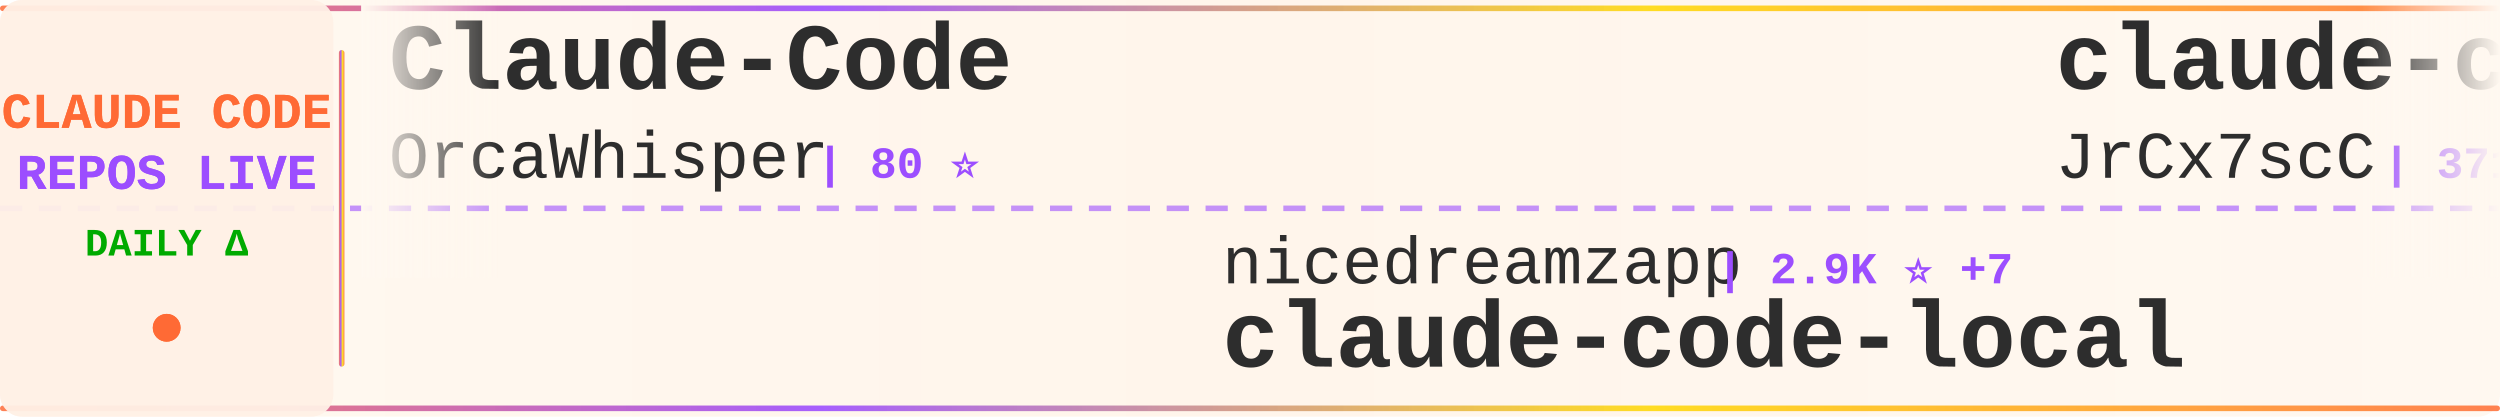
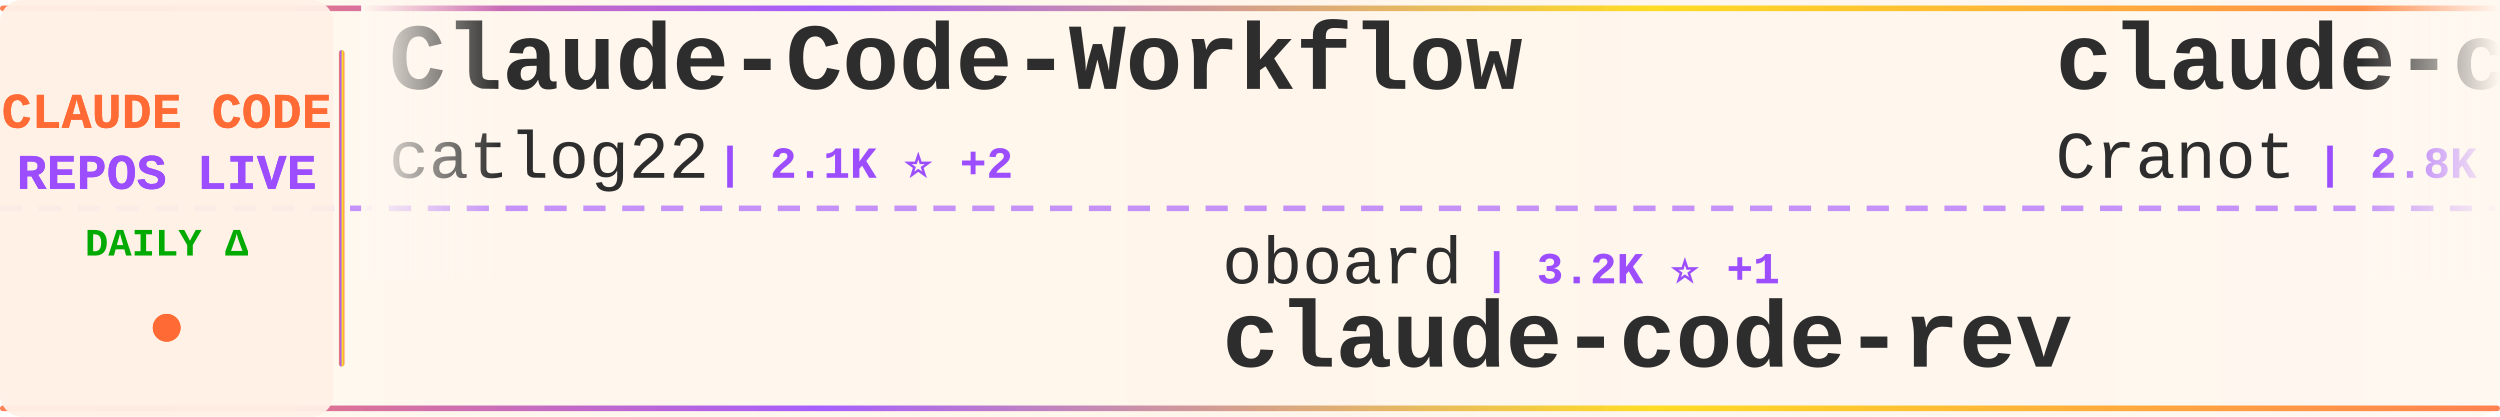
<svg xmlns="http://www.w3.org/2000/svg" width="900" height="150">
  <defs>
    <linearGradient id="tickerBg" x1="0%" y1="0%" x2="100%" y2="0%">
      <stop offset="0%" style="stop-color:#fff8f0;stop-opacity:0.98" />
      <stop offset="50%" style="stop-color:#fff5eb;stop-opacity:1" />
      <stop offset="100%" style="stop-color:#fff8f0;stop-opacity:0.98" />
    </linearGradient>
    <linearGradient id="borderGrad" x1="0%" y1="0%" x2="100%" y2="0%">
      <stop offset="0%" style="stop-color:#FF6B35;stop-opacity:0.85">
        <animate attributeName="stop-opacity" values="0.85;1;0.85" dur="2s" repeatCount="indefinite" />
      </stop>
      <stop offset="33%" style="stop-color:#9C4EFF;stop-opacity:0.9">
        <animate attributeName="stop-opacity" values="0.9;1;0.9" dur="2.2s" repeatCount="indefinite" />
      </stop>
      <stop offset="66%" style="stop-color:#FFD700;stop-opacity:0.85">
        <animate attributeName="stop-opacity" values="0.85;1;0.85" dur="1.8s" repeatCount="indefinite" />
      </stop>
      <stop offset="100%" style="stop-color:#FF6B35;stop-opacity:0.85">
        <animate attributeName="stop-opacity" values="0.85;1;0.85" dur="2s" repeatCount="indefinite" />
      </stop>
    </linearGradient>
    <filter id="textGlow">
      <feGaussianBlur stdDeviation="0.15" result="coloredBlur" />
      <feMerge>
        <feMergeNode in="coloredBlur" />
        <feMergeNode in="SourceGraphic" />
      </feMerge>
    </filter>
    <filter id="metricGlow">
      <feGaussianBlur stdDeviation="0.2" result="coloredBlur" />
      <feMerge>
        <feMergeNode in="coloredBlur" />
        <feMergeNode in="SourceGraphic" />
      </feMerge>
    </filter>
    <linearGradient id="leftFade" x1="0%" y1="0%" x2="100%" y2="0%">
      <stop offset="0%" style="stop-color:#fff8f0;stop-opacity:1" />
      <stop offset="100%" style="stop-color:#fff8f0;stop-opacity:0" />
    </linearGradient>
    <linearGradient id="rightFade" x1="0%" y1="0%" x2="100%" y2="0%">
      <stop offset="0%" style="stop-color:#fff8f0;stop-opacity:0" />
      <stop offset="100%" style="stop-color:#fff8f0;stop-opacity:1" />
    </linearGradient>
  </defs>
  <rect width="900" height="150" fill="url(#tickerBg)" rx="8" />
  <rect x="0" y="2" width="900" height="2" fill="url(#borderGrad)" rx="1" />
  <rect x="0" y="146" width="900" height="2" fill="url(#borderGrad)" rx="1" />
  <line x1="0" y1="75" x2="900" y2="75" stroke="#9C4EFF" stroke-width="2" stroke-dasharray="8 6" opacity="0.6" />
  <rect x="0" y="0" width="120" height="150" fill="#fff0e6" opacity="0.95" rx="8" />
  <text x="60" y="46" font-family="'Courier New', monospace" font-size="18" font-weight="bold" fill="#FF6B35" text-anchor="middle" filter="url(#textGlow)">
    CLAUDE CODE
  </text>
  <text x="60" y="68" font-family="'Courier New', monospace" font-size="18" font-weight="bold" fill="#9C4EFF" text-anchor="middle" filter="url(#textGlow)">
    REPOS LIVE
  </text>
  <text x="60" y="92" font-family="'Courier New', monospace" font-size="14" font-weight="bold" fill="#00aa00" text-anchor="middle">
    DAILY Δ
  </text>
  <circle cx="60" cy="118" r="5" fill="#FF6B35" filter="url(#metricGlow)">
    <animate attributeName="r" values="4;6;4" dur="1.5s" repeatCount="indefinite" />
    <animate attributeName="opacity" values="0.6;1;0.6" dur="1.5s" repeatCount="indefinite" />
  </circle>
  <rect x="122" y="18" width="2" height="114" fill="url(#borderGrad)" rx="1" />
  <clipPath id="tickerClip">
    <rect x="130" y="0" width="770" height="150" />
  </clipPath>
  <g clip-path="url(#tickerClip)">
    <g id="tickerItems">
      <animateTransform attributeName="transform" attributeType="XML" type="translate" from="0 0" to="-3000 0" dur="54s" repeatCount="indefinite" />
      <g transform="translate(0, 0)">
-         <text x="140" y="32" font-family="'Courier New', monospace" font-size="34" font-weight="bold" fill="#2d2d2d">Claude-Code</text>
-         <text x="140" y="64" font-family="'Courier New', monospace" font-size="24" font-weight="normal" fill="#2d2d2d" opacity="1.0">OrcaWhisper</text>
-         <text x="294" y="64" font-family="'Courier New', monospace" font-size="16" font-weight="bold" fill="#9C4EFF"> | 80 ⭐</text>
+         <text x="140" y="32" font-family="'Courier New', monospace" font-size="34" font-weight="bold" fill="#2d2d2d">Claude-Code-Workflow</text>
+         <text x="140" y="64" font-family="'Courier New', monospace" font-size="24" font-weight="normal" fill="#2d2d2d" opacity="1.0">catlog22</text>
+         <text x="258" y="64" font-family="'Courier New', monospace" font-size="16" font-weight="bold" fill="#9C4EFF"> | 2.1K ⭐ +2</text>
      </g>
      <g transform="translate(300, 0)">
-         <text x="140" y="102" font-family="'Courier New', monospace" font-size="24" font-weight="normal" fill="#2d2d2d" opacity="1.0">nicedreamzapp</text>
-         <text x="318" y="102" font-family="'Courier New', monospace" font-size="16" font-weight="bold" fill="#9C4EFF"> | 2.9K ⭐ +7</text>
-         <text x="140" y="132" font-family="'Courier New', monospace" font-size="34" font-weight="bold" fill="#2d2d2d">claude-code-local</text>
+         <text x="140" y="102" font-family="'Courier New', monospace" font-size="24" font-weight="normal" fill="#2d2d2d" opacity="1.0">oboard</text>
+         <text x="234" y="102" font-family="'Courier New', monospace" font-size="16" font-weight="bold" fill="#9C4EFF"> | 3.2K ⭐ +1</text>
+         <text x="140" y="132" font-family="'Courier New', monospace" font-size="34" font-weight="bold" fill="#2d2d2d">claude-code-rev</text>
      </g>
      <g transform="translate(600, 0)">
-         <text x="140" y="32" font-family="'Courier New', monospace" font-size="34" font-weight="bold" fill="#2d2d2d">claude-code-source</text>
-         <text x="140" y="64" font-family="'Courier New', monospace" font-size="24" font-weight="normal" fill="#2d2d2d" opacity="1.0">JrCx7scC</text>
-         <text x="258" y="64" font-family="'Courier New', monospace" font-size="16" font-weight="bold" fill="#9C4EFF"> | 371 ⭐</text>
+         <text x="140" y="32" font-family="'Courier New', monospace" font-size="34" font-weight="bold" fill="#2d2d2d">claude-code-guide</text>
+         <text x="140" y="64" font-family="'Courier New', monospace" font-size="24" font-weight="normal" fill="#2d2d2d" opacity="1.0">Cranot</text>
+         <text x="234" y="64" font-family="'Courier New', monospace" font-size="16" font-weight="bold" fill="#9C4EFF"> | 2.8K ⭐ +3</text>
      </g>
      <g transform="translate(900, 0)">
-         <text x="140" y="102" font-family="'Courier New', monospace" font-size="24" font-weight="normal" fill="#2d2d2d" opacity="1.0">darcyegb</text>
-         <text x="258" y="102" font-family="'Courier New', monospace" font-size="16" font-weight="bold" fill="#9C4EFF"> | 738 ⭐ +1</text>
-         <text x="140" y="132" font-family="'Courier New', monospace" font-size="34" font-weight="bold" fill="#2d2d2d">ClaudeCodeAgents</text>
+         <text x="140" y="102" font-family="'Courier New', monospace" font-size="24" font-weight="normal" fill="#2d2d2d" opacity="1.0">Chachamaru127</text>
+         <text x="318" y="102" font-family="'Courier New', monospace" font-size="16" font-weight="bold" fill="#9C4EFF"> | 2.9K ⭐ +9</text>
+         <text x="140" y="132" font-family="'Courier New', monospace" font-size="34" font-weight="bold" fill="#2d2d2d">claude-code-harness</text>
      </g>
      <g transform="translate(1200, 0)">
-         <text x="140" y="32" font-family="'Courier New', monospace" font-size="34" font-weight="bold" fill="#2d2d2d">claude-code-my-workflow</text>
-         <text x="140" y="64" font-family="'Courier New', monospace" font-size="24" font-weight="normal" fill="#2d2d2d" opacity="1.0">pedrohcgs</text>
-         <text x="270" y="64" font-family="'Courier New', monospace" font-size="16" font-weight="bold" fill="#9C4EFF"> | 1.3K ⭐ +5</text>
+         <text x="140" y="32" font-family="'Courier New', monospace" font-size="34" font-weight="bold" fill="#2d2d2d">my-claude-code-setup</text>
+         <text x="140" y="64" font-family="'Courier New', monospace" font-size="24" font-weight="normal" fill="#2d2d2d" opacity="1.0">centminmod</text>
+         <text x="282" y="64" font-family="'Courier New', monospace" font-size="16" font-weight="bold" fill="#9C4EFF"> | 2.4K ⭐ +3</text>
      </g>
      <g transform="translate(1500, 0)">
-         <text x="140" y="102" font-family="'Courier New', monospace" font-size="24" font-weight="normal" fill="#2d2d2d" opacity="1.0">musistudio</text>
-         <text x="282" y="102" font-family="'Courier New', monospace" font-size="16" font-weight="bold" fill="#9C4EFF"> | 35.5K ⭐ +39</text>
-         <text x="140" y="132" font-family="'Courier New', monospace" font-size="34" font-weight="bold" fill="#2d2d2d">claude-code-router</text>
+         <text x="140" y="102" font-family="'Courier New', monospace" font-size="24" font-weight="normal" fill="#2d2d2d" opacity="1.0">777genius</text>
+         <text x="270" y="102" font-family="'Courier New', monospace" font-size="16" font-weight="bold" fill="#9C4EFF"> | 916 ⭐</text>
+         <text x="140" y="132" font-family="'Courier New', monospace" font-size="34" font-weight="bold" fill="#2d2d2d">claude-code-source-code</text>
      </g>
      <g transform="translate(1800, 0)">
        <text x="140" y="32" font-family="'Courier New', monospace" font-size="34" font-weight="bold" fill="#2d2d2d">claude-code-settings</text>
        <text x="140" y="64" font-family="'Courier New', monospace" font-size="24" font-weight="normal" fill="#2d2d2d" opacity="1.0">feiskyer</text>
        <text x="258" y="64" font-family="'Courier New', monospace" font-size="16" font-weight="bold" fill="#9C4EFF"> | 1.6K ⭐ +1</text>
      </g>
      <g transform="translate(2100, 0)">
-         <text x="140" y="102" font-family="'Courier New', monospace" font-size="24" font-weight="normal" fill="#2d2d2d" opacity="1.0">fazxes</text>
-         <text x="234" y="102" font-family="'Courier New', monospace" font-size="16" font-weight="bold" fill="#9C4EFF"> | 222 ⭐</text>
-         <text x="140" y="132" font-family="'Courier New', monospace" font-size="34" font-weight="bold" fill="#2d2d2d">Claude-code</text>
+         <text x="140" y="102" font-family="'Courier New', monospace" font-size="24" font-weight="normal" fill="#2d2d2d" opacity="1.0">AICoderTudou</text>
+         <text x="306" y="102" font-family="'Courier New', monospace" font-size="16" font-weight="bold" fill="#9C4EFF"> | 498 ⭐</text>
+         <text x="140" y="132" font-family="'Courier New', monospace" font-size="34" font-weight="bold" fill="#2d2d2d">claude-code-tudou</text>
      </g>
      <g transform="translate(2400, 0)">
-         <text x="140" y="32" font-family="'Courier New', monospace" font-size="34" font-weight="bold" fill="#2d2d2d">sc-claude-code-files</text>
-         <text x="140" y="64" font-family="'Courier New', monospace" font-size="24" font-weight="normal" fill="#2d2d2d" opacity="1.0">https-deeplearning-ai</text>
-         <text x="414" y="64" font-family="'Courier New', monospace" font-size="16" font-weight="bold" fill="#9C4EFF"> | 533 ⭐</text>
+         <text x="140" y="32" font-family="'Courier New', monospace" font-size="34" font-weight="bold" fill="#2d2d2d">claude-code-proxy</text>
+         <text x="140" y="64" font-family="'Courier New', monospace" font-size="24" font-weight="normal" fill="#2d2d2d" opacity="1.0">1rgs</text>
+         <text x="210" y="64" font-family="'Courier New', monospace" font-size="16" font-weight="bold" fill="#9C4EFF"> | 3.7K ⭐ +2</text>
      </g>
      <g transform="translate(2700, 0)">
-         <text x="140" y="102" font-family="'Courier New', monospace" font-size="24" font-weight="normal" fill="#2d2d2d" opacity="1.0">VILA-Lab</text>
-         <text x="258" y="102" font-family="'Courier New', monospace" font-size="16" font-weight="bold" fill="#9C4EFF"> | 1.8K ⭐ +11</text>
-         <text x="140" y="132" font-family="'Courier New', monospace" font-size="34" font-weight="bold" fill="#2d2d2d">Dive-into-Claude-Code</text>
+         <text x="140" y="102" font-family="'Courier New', monospace" font-size="24" font-weight="normal" fill="#2d2d2d" opacity="1.0">sugyan</text>
+         <text x="234" y="102" font-family="'Courier New', monospace" font-size="16" font-weight="bold" fill="#9C4EFF"> | 1.1K ⭐</text>
+         <text x="140" y="132" font-family="'Courier New', monospace" font-size="34" font-weight="bold" fill="#2d2d2d">claude-code-webui</text>
      </g>
      <g transform="translate(3000, 0)">
-         <text x="140" y="32" font-family="'Courier New', monospace" font-size="34" font-weight="bold" fill="#2d2d2d">Claude-Code</text>
-         <text x="140" y="64" font-family="'Courier New', monospace" font-size="24" font-weight="normal" fill="#2d2d2d" opacity="1.0">OrcaWhisper</text>
-         <text x="294" y="64" font-family="'Courier New', monospace" font-size="16" font-weight="bold" fill="#9C4EFF"> | 80 ⭐</text>
+         <text x="140" y="32" font-family="'Courier New', monospace" font-size="34" font-weight="bold" fill="#2d2d2d">Claude-Code-Workflow</text>
+         <text x="140" y="64" font-family="'Courier New', monospace" font-size="24" font-weight="normal" fill="#2d2d2d" opacity="1.0">catlog22</text>
+         <text x="258" y="64" font-family="'Courier New', monospace" font-size="16" font-weight="bold" fill="#9C4EFF"> | 2.1K ⭐ +2</text>
      </g>
      <g transform="translate(3300, 0)">
-         <text x="140" y="102" font-family="'Courier New', monospace" font-size="24" font-weight="normal" fill="#2d2d2d" opacity="1.0">nicedreamzapp</text>
-         <text x="318" y="102" font-family="'Courier New', monospace" font-size="16" font-weight="bold" fill="#9C4EFF"> | 2.9K ⭐ +7</text>
-         <text x="140" y="132" font-family="'Courier New', monospace" font-size="34" font-weight="bold" fill="#2d2d2d">claude-code-local</text>
+         <text x="140" y="102" font-family="'Courier New', monospace" font-size="24" font-weight="normal" fill="#2d2d2d" opacity="1.0">oboard</text>
+         <text x="234" y="102" font-family="'Courier New', monospace" font-size="16" font-weight="bold" fill="#9C4EFF"> | 3.2K ⭐ +1</text>
+         <text x="140" y="132" font-family="'Courier New', monospace" font-size="34" font-weight="bold" fill="#2d2d2d">claude-code-rev</text>
      </g>
      <g transform="translate(3600, 0)">
-         <text x="140" y="32" font-family="'Courier New', monospace" font-size="34" font-weight="bold" fill="#2d2d2d">claude-code-source</text>
-         <text x="140" y="64" font-family="'Courier New', monospace" font-size="24" font-weight="normal" fill="#2d2d2d" opacity="1.0">JrCx7scC</text>
-         <text x="258" y="64" font-family="'Courier New', monospace" font-size="16" font-weight="bold" fill="#9C4EFF"> | 371 ⭐</text>
+         <text x="140" y="32" font-family="'Courier New', monospace" font-size="34" font-weight="bold" fill="#2d2d2d">claude-code-guide</text>
+         <text x="140" y="64" font-family="'Courier New', monospace" font-size="24" font-weight="normal" fill="#2d2d2d" opacity="1.0">Cranot</text>
+         <text x="234" y="64" font-family="'Courier New', monospace" font-size="16" font-weight="bold" fill="#9C4EFF"> | 2.8K ⭐ +3</text>
      </g>
      <g transform="translate(3900, 0)">
-         <text x="140" y="102" font-family="'Courier New', monospace" font-size="24" font-weight="normal" fill="#2d2d2d" opacity="1.0">darcyegb</text>
-         <text x="258" y="102" font-family="'Courier New', monospace" font-size="16" font-weight="bold" fill="#9C4EFF"> | 738 ⭐ +1</text>
-         <text x="140" y="132" font-family="'Courier New', monospace" font-size="34" font-weight="bold" fill="#2d2d2d">ClaudeCodeAgents</text>
+         <text x="140" y="102" font-family="'Courier New', monospace" font-size="24" font-weight="normal" fill="#2d2d2d" opacity="1.0">Chachamaru127</text>
+         <text x="318" y="102" font-family="'Courier New', monospace" font-size="16" font-weight="bold" fill="#9C4EFF"> | 2.9K ⭐ +9</text>
+         <text x="140" y="132" font-family="'Courier New', monospace" font-size="34" font-weight="bold" fill="#2d2d2d">claude-code-harness</text>
      </g>
    </g>
  </g>
  <rect x="130" y="0" width="50" height="100" fill="url(#leftFade)" />
  <rect x="850" y="0" width="50" height="100" fill="url(#rightFade)" />
</svg>
